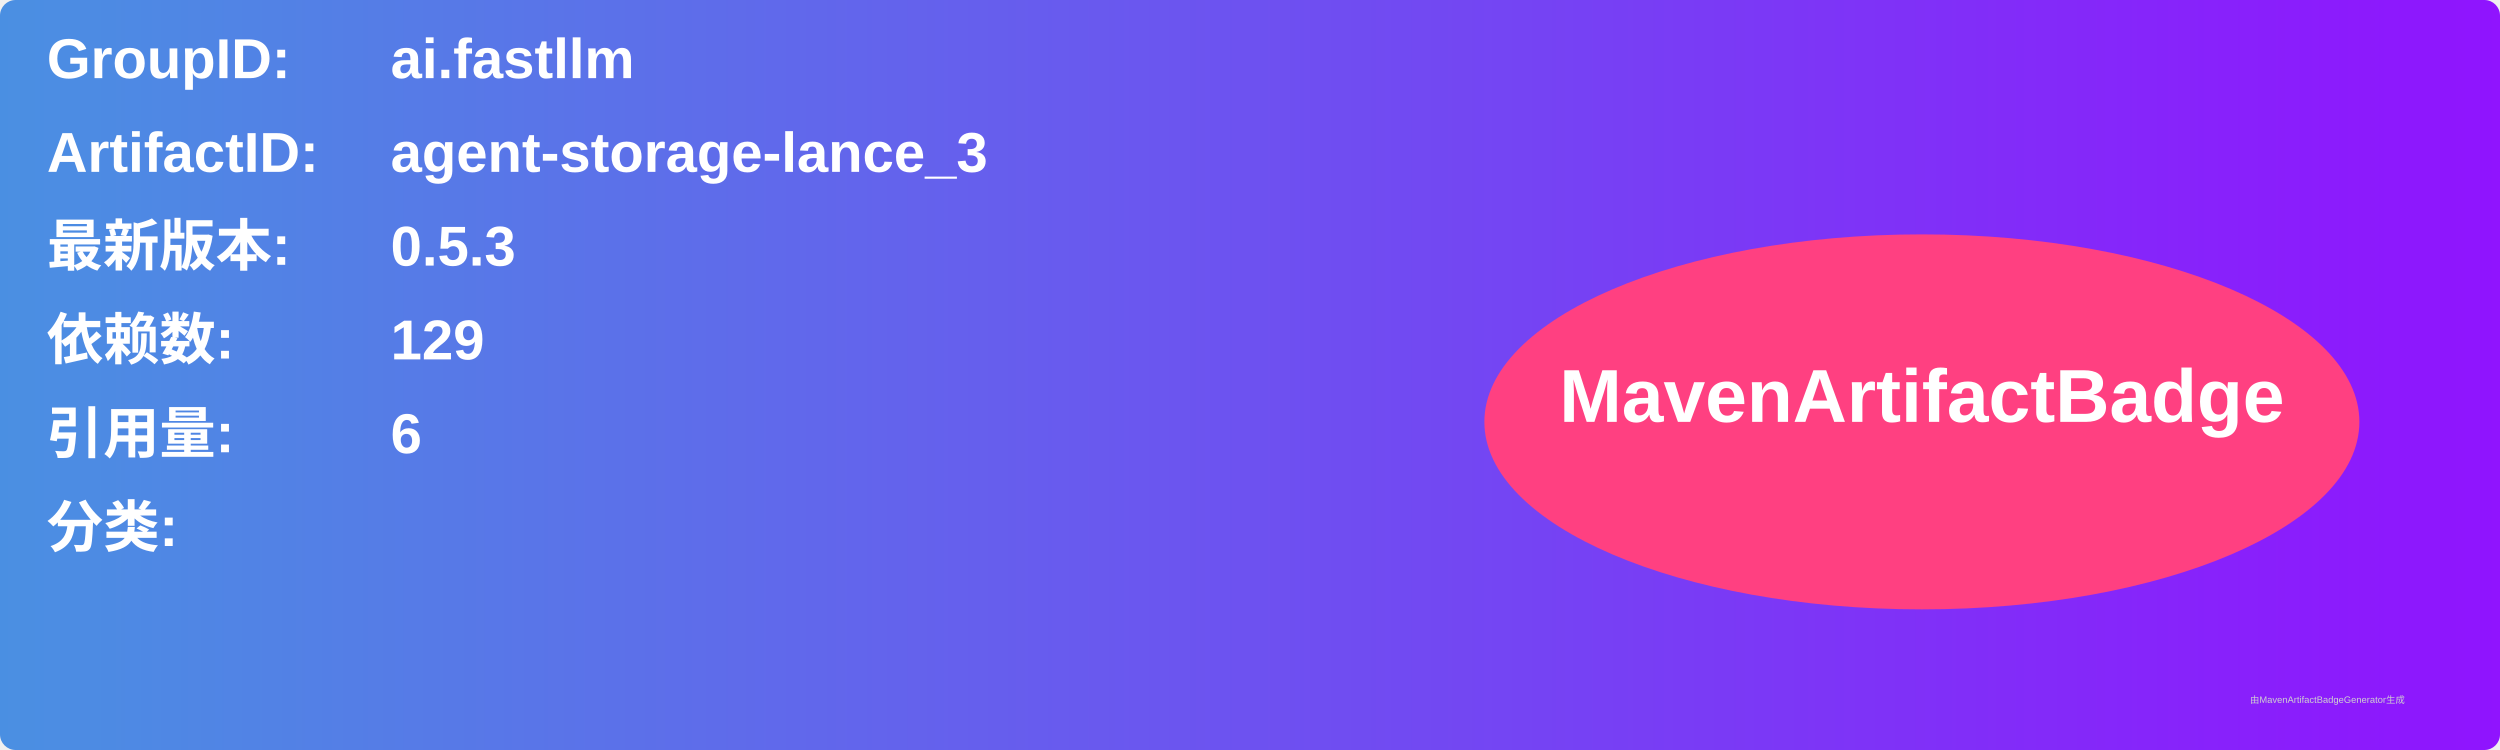
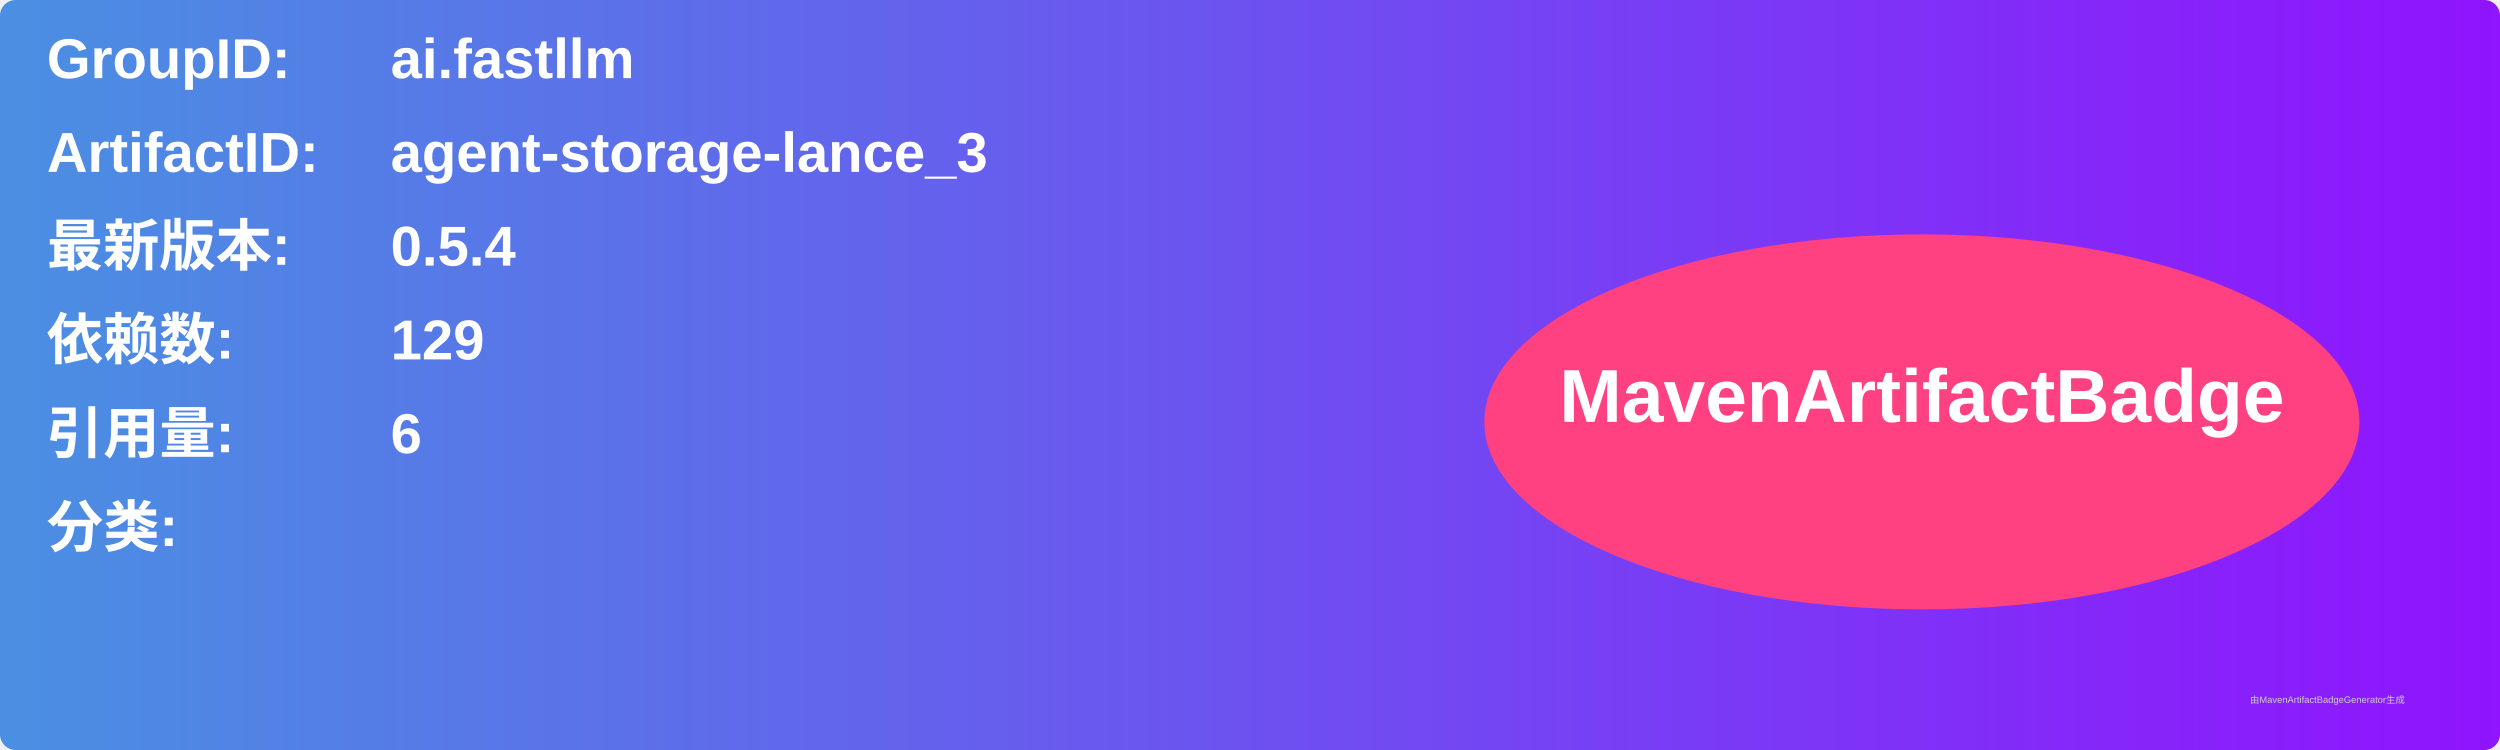
<svg xmlns="http://www.w3.org/2000/svg" width="800" height="240" viewBox="0 0 800 240">
  <linearGradient id="grad" x1="0%" y1="0%" x2="100%" y2="0%">
    <stop offset="0%" stop-color="#4a90e2" />
    <stop offset="100%" stop-color="#9013fe" />
  </linearGradient>
  <rect width="100%" height="100%" rx="5" ry="5" fill="url(#grad)" />
  <g transform="translate(15, 15)">
    <text x="0" y="10" font-family="Arial" font-size="18" fill="white" font-weight="bold" width="260">GroupID:</text>
    <text x="110" y="10" font-family="Arial" font-size="18" fill="white" font-weight="bold" width="460">ai.fastllm</text>
    <text x="0" y="40" font-family="Arial" font-size="18" fill="white" font-weight="bold" width="260">ArtifactID:</text>
    <text x="110" y="40" font-family="Arial" font-size="18" fill="white" font-weight="bold" width="460">agent-storage-lance_3</text>
    <text x="0" y="70" font-family="Arial" font-size="18" fill="white" font-weight="bold">最新版本:</text>
    <text x="110" y="70" font-family="Arial" font-size="18" fill="white" font-weight="bold">
-       <tspan font-weight="bold">0.5.3</tspan>
+       <tspan font-weight="bold">0.5.4</tspan>
    </text>
    <text x="0" y="100" font-family="Arial" font-size="18" fill="white" font-weight="bold">依赖数: </text>
    <text x="110" y="100" font-family="Arial" font-size="18" fill="white">
      <tspan font-weight="bold">129</tspan>
    </text>
    <text x="0" y="130" font-family="Arial" font-size="18" fill="white" font-weight="bold">引用量: </text>
    <text x="110" y="130" font-family="Arial" font-size="18" fill="white">
      <tspan font-weight="bold">6</tspan>
    </text>
    <text x="0" y="160" font-family="Arial" font-size="18" fill="white" font-weight="bold">分类:</text>
    <text x="10" y="190" font-family="Arial" font-size="10" fill="white">
      <tspan font-weight="bold" />
    </text>
    <ellipse cx="600" cy="120" rx="140" ry="60" fill="#ff4081" />
    <text x="600" y="120" text-anchor="middle" font-family="Arial" font-size="24" fill="white" font-weight="bold">MavenArtifactBadge</text>
  </g>
  <text x="720" y="225" font-family="Arial" font-size="3" fill="#d0d0d0">由MavenArtifactBadgeGenerator生成</text>
</svg>
